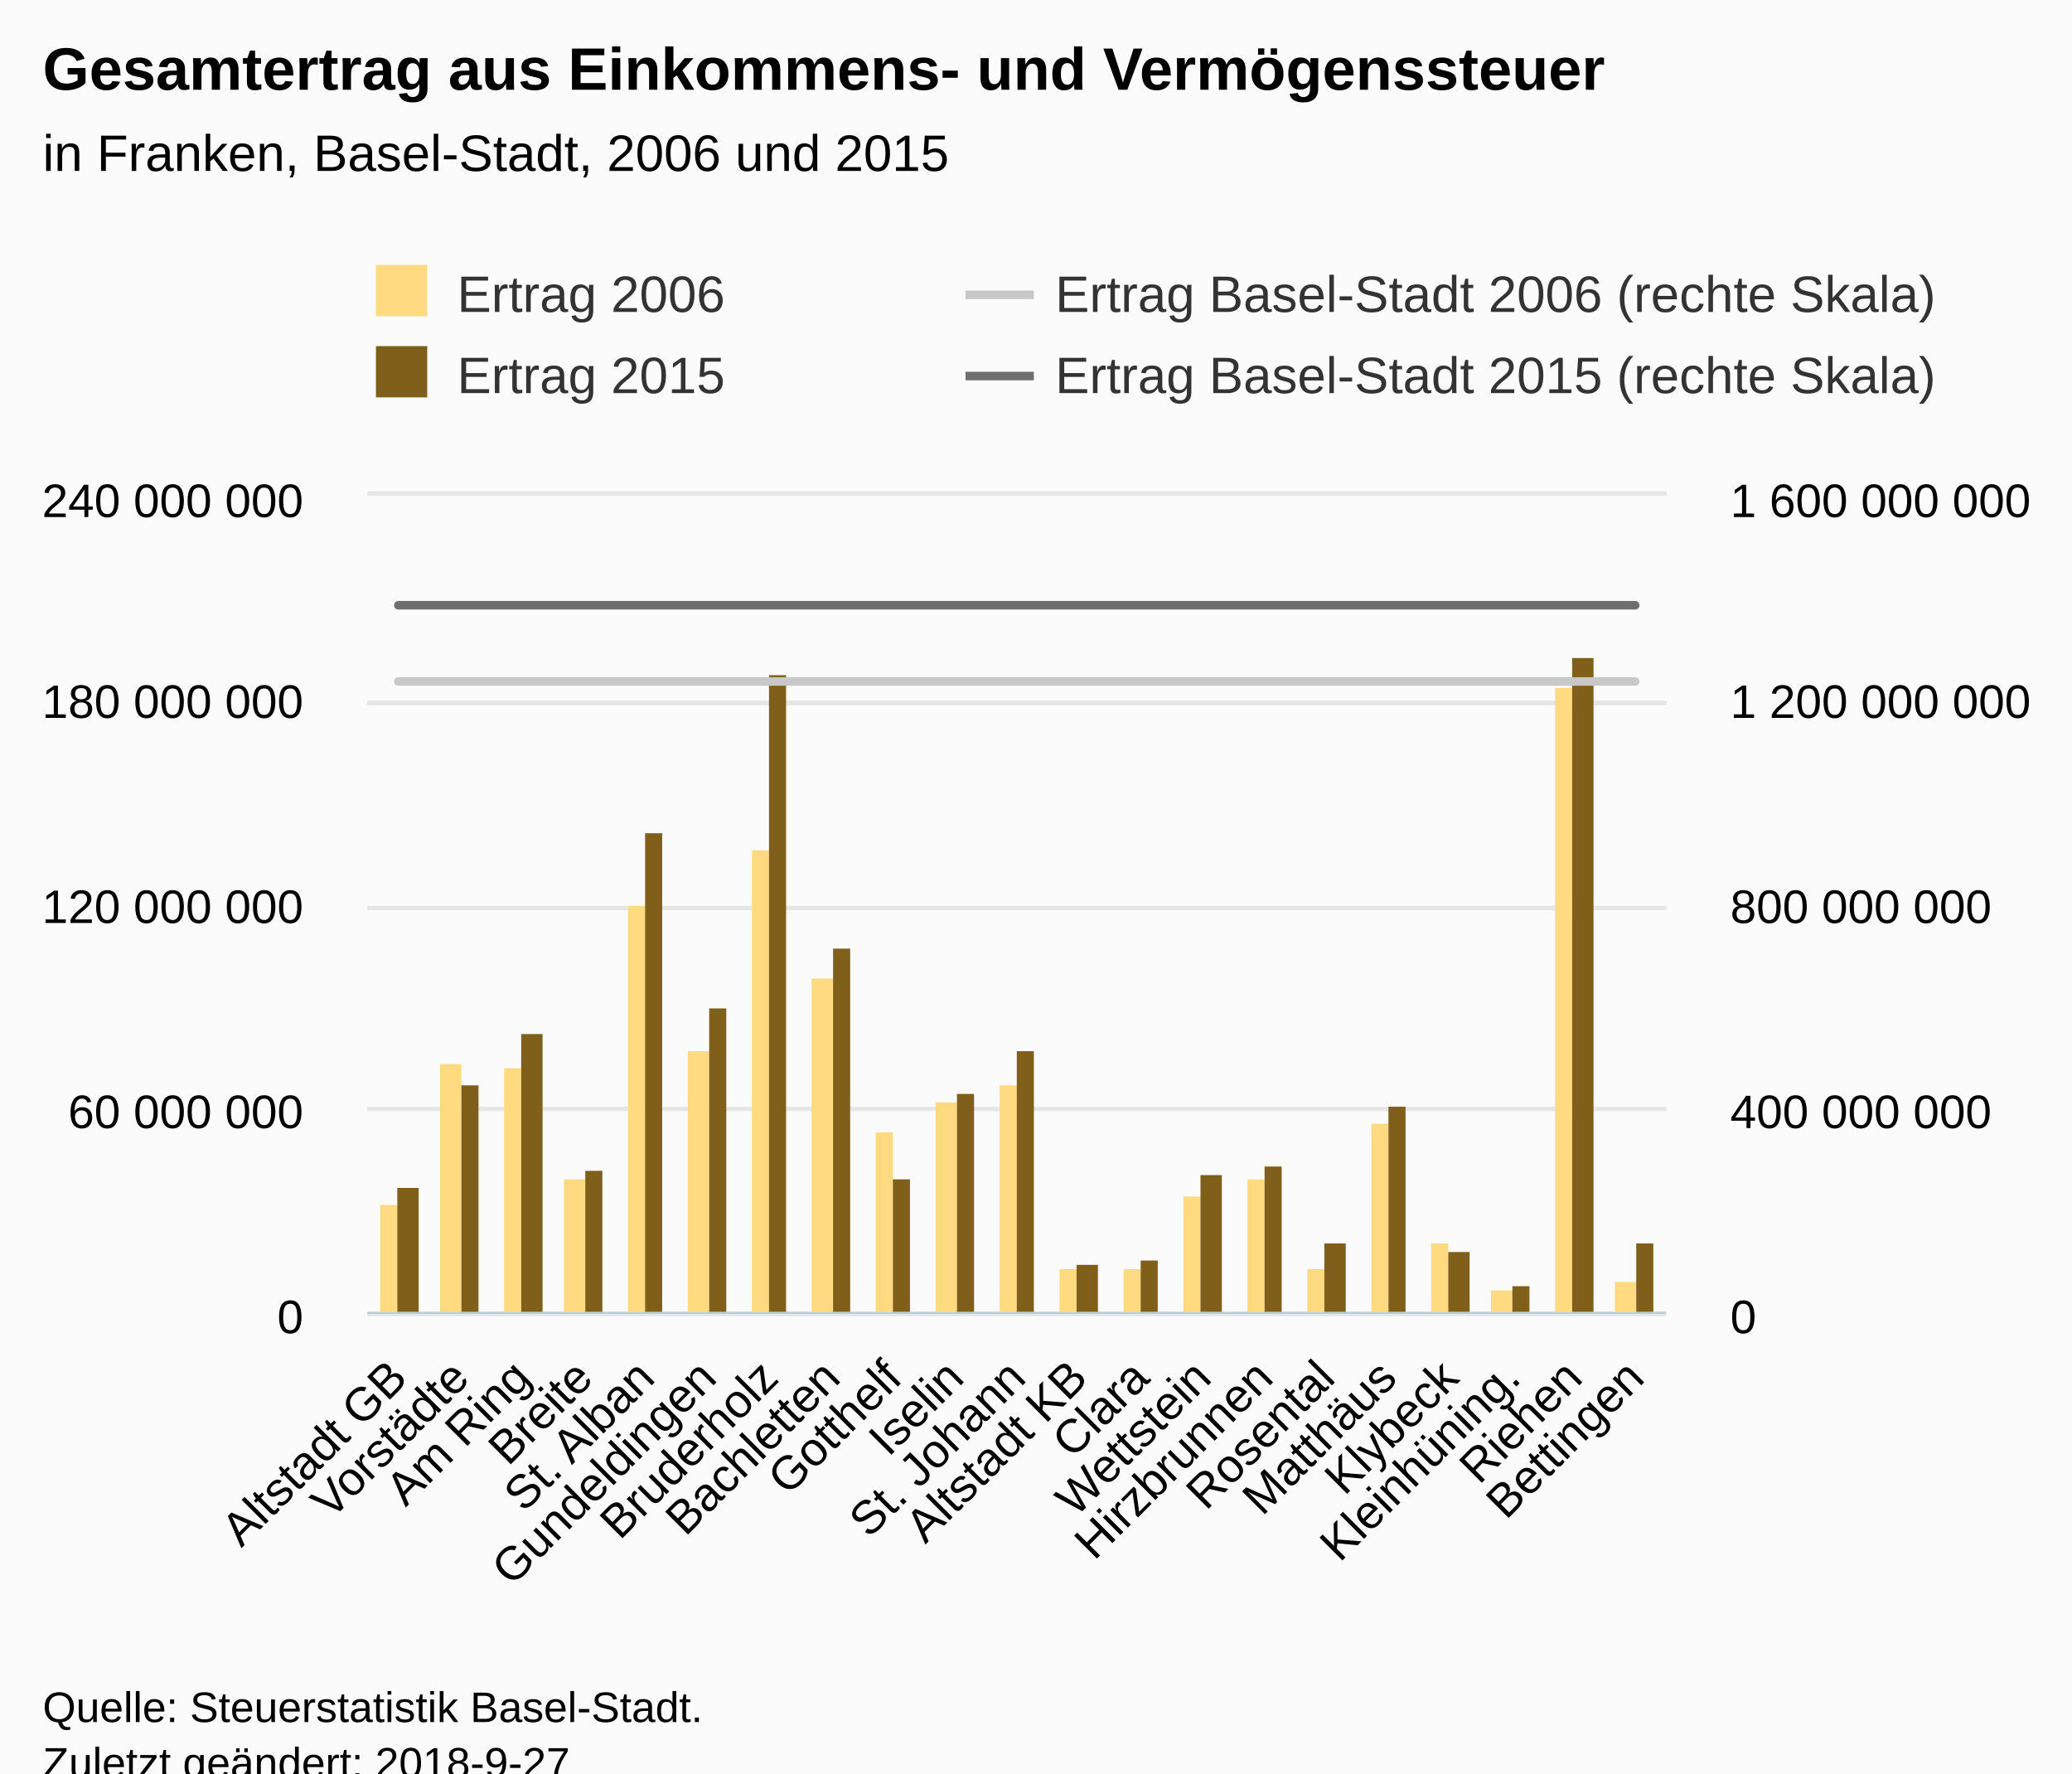
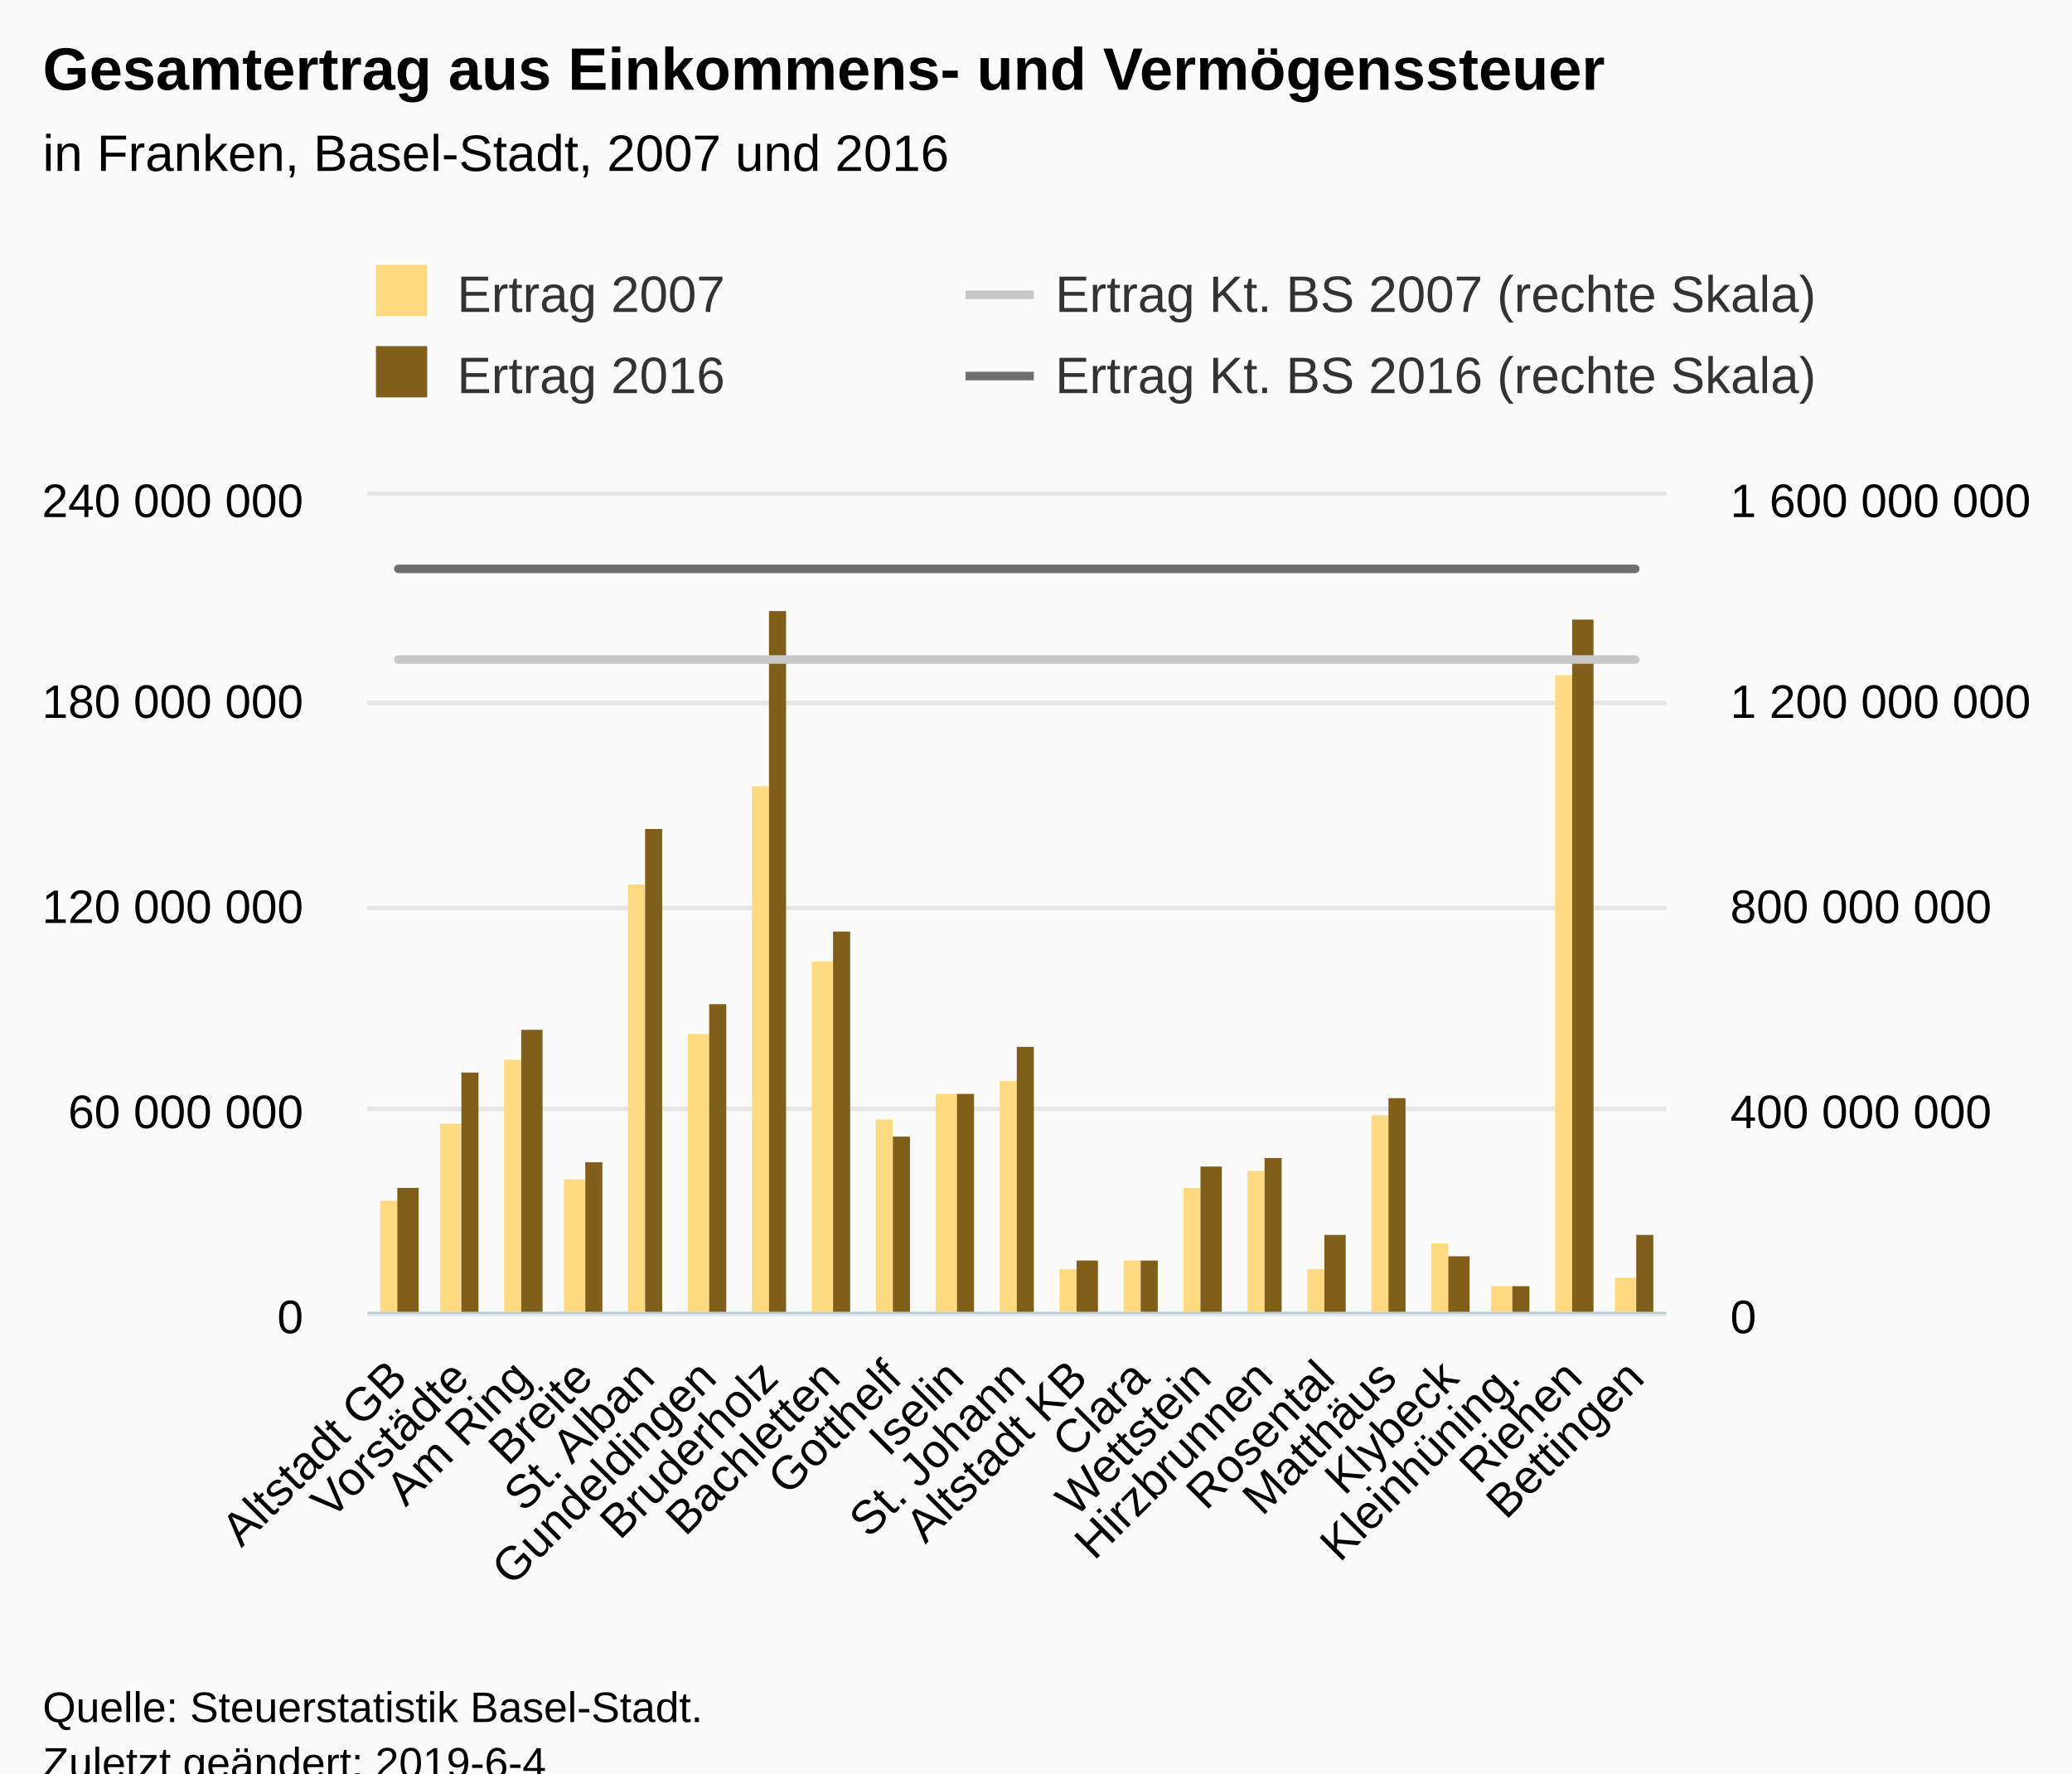
<svg xmlns="http://www.w3.org/2000/svg" version="1.1" class="highcharts-root" style="font-family:Arial;font-size:12px;" viewBox="0 0 485 415">
  <defs>
-     <clipPath id="highcharts-oipy1pm-8">
+     <clipPath id="highcharts-s6vklvn-8">
      <rect x="0" y="0" width="304" height="191" fill="none" />
    </clipPath>
-     <clipPath id="highcharts-oipy1pm-9">
+     <clipPath id="highcharts-s6vklvn-9">
      <rect x="0" y="0" width="304" height="191" fill="none" />
    </clipPath>
-     <clipPath id="highcharts-oipy1pm-10">
+     <clipPath id="highcharts-s6vklvn-10">
      <rect x="0" y="0" width="304" height="191" fill="none" />
    </clipPath>
  </defs>
  <rect fill="#fbfbfb" class="highcharts-background" x="0" y="0" width="485" height="428" rx="0" ry="0" />
  <rect fill="none" class="highcharts-plot-background" x="86" y="116" width="304" height="191" />
  <g class="highcharts-pane-group" data-z-index="0" />
  <g class="highcharts-grid highcharts-xaxis-grid " data-z-index="1">
    <path fill="none" data-z-index="1" class="highcharts-grid-line" d="M 99.5 116 L 99.5 307" opacity="1" />
    <path fill="none" data-z-index="1" class="highcharts-grid-line" d="M 114.5 116 L 114.5 307" opacity="1" />
    <path fill="none" data-z-index="1" class="highcharts-grid-line" d="M 128.5 116 L 128.5 307" opacity="1" />
    <path fill="none" data-z-index="1" class="highcharts-grid-line" d="M 143.5 116 L 143.5 307" opacity="1" />
    <path fill="none" data-z-index="1" class="highcharts-grid-line" d="M 157.5 116 L 157.5 307" opacity="1" />
    <path fill="none" data-z-index="1" class="highcharts-grid-line" d="M 172.5 116 L 172.5 307" opacity="1" />
    <path fill="none" data-z-index="1" class="highcharts-grid-line" d="M 186.5 116 L 186.5 307" opacity="1" />
    <path fill="none" data-z-index="1" class="highcharts-grid-line" d="M 201.5 116 L 201.5 307" opacity="1" />
    <path fill="none" data-z-index="1" class="highcharts-grid-line" d="M 215.5 116 L 215.5 307" opacity="1" />
    <path fill="none" data-z-index="1" class="highcharts-grid-line" d="M 230.5 116 L 230.5 307" opacity="1" />
    <path fill="none" data-z-index="1" class="highcharts-grid-line" d="M 244.5 116 L 244.5 307" opacity="1" />
    <path fill="none" data-z-index="1" class="highcharts-grid-line" d="M 259.5 116 L 259.5 307" opacity="1" />
    <path fill="none" data-z-index="1" class="highcharts-grid-line" d="M 273.5 116 L 273.5 307" opacity="1" />
    <path fill="none" data-z-index="1" class="highcharts-grid-line" d="M 288.5 116 L 288.5 307" opacity="1" />
    <path fill="none" data-z-index="1" class="highcharts-grid-line" d="M 302.5 116 L 302.5 307" opacity="1" />
    <path fill="none" data-z-index="1" class="highcharts-grid-line" d="M 317.5 116 L 317.5 307" opacity="1" />
    <path fill="none" data-z-index="1" class="highcharts-grid-line" d="M 331.5 116 L 331.5 307" opacity="1" />
    <path fill="none" data-z-index="1" class="highcharts-grid-line" d="M 346.5 116 L 346.5 307" opacity="1" />
    <path fill="none" data-z-index="1" class="highcharts-grid-line" d="M 360.5 116 L 360.5 307" opacity="1" />
    <path fill="none" data-z-index="1" class="highcharts-grid-line" d="M 375.5 116 L 375.5 307" opacity="1" />
    <path fill="none" data-z-index="1" class="highcharts-grid-line" d="M 389.5 116 L 389.5 307" opacity="1" />
    <path fill="none" data-z-index="1" class="highcharts-grid-line" d="M 85.5 116 L 85.5 307" opacity="1" />
  </g>
  <g class="highcharts-grid highcharts-yaxis-grid " data-z-index="1">
    <path fill="none" stroke="#e6e6e6" stroke-width="1" data-z-index="1" class="highcharts-grid-line" d="M 86 307.5 L 390 307.5" opacity="1" />
    <path fill="none" stroke="#e6e6e6" stroke-width="1" data-z-index="1" class="highcharts-grid-line" d="M 86 259.5 L 390 259.5" opacity="1" />
    <path fill="none" stroke="#e6e6e6" stroke-width="1" data-z-index="1" class="highcharts-grid-line" d="M 86 212.5 L 390 212.5" opacity="1" />
    <path fill="none" stroke="#e6e6e6" stroke-width="1" data-z-index="1" class="highcharts-grid-line" d="M 86 164.5 L 390 164.5" opacity="1" />
    <path fill="none" stroke="#e6e6e6" stroke-width="1" data-z-index="1" class="highcharts-grid-line" d="M 86 115.5 L 390 115.5" opacity="1" />
  </g>
  <g class="highcharts-grid highcharts-yaxis-grid " data-z-index="1">
    <path fill="none" stroke="#e6e6e6" stroke-width="1" data-z-index="1" class="highcharts-grid-line" d="M 86 307.5 L 390 307.5" opacity="1" />
    <path fill="none" stroke="#e6e6e6" stroke-width="1" data-z-index="1" class="highcharts-grid-line" d="M 86 259.5 L 390 259.5" opacity="1" />
    <path fill="none" stroke="#e6e6e6" stroke-width="1" data-z-index="1" class="highcharts-grid-line" d="M 86 212.5 L 390 212.5" opacity="1" />
    <path fill="none" stroke="#e6e6e6" stroke-width="1" data-z-index="1" class="highcharts-grid-line" d="M 86 164.5 L 390 164.5" opacity="1" />
    <path fill="none" stroke="#e6e6e6" stroke-width="1" data-z-index="1" class="highcharts-grid-line" d="M 86 115.5 L 390 115.5" opacity="1" />
  </g>
  <rect fill="none" class="highcharts-plot-border" data-z-index="1" x="86" y="116" width="304" height="191" />
  <g class="highcharts-axis highcharts-xaxis " data-z-index="2">
    <path fill="none" class="highcharts-axis-line" stroke="#B9CFD7" stroke-width="0.5" data-z-index="7" d="M 86 307.25 L 390 307.25" />
  </g>
  <g class="highcharts-axis highcharts-yaxis " data-z-index="2">
    <path fill="none" class="highcharts-axis-line" data-z-index="7" d="M 86 116 L 86 307" />
  </g>
  <g class="highcharts-axis highcharts-yaxis " data-z-index="2">
    <path fill="none" class="highcharts-axis-line" data-z-index="7" d="M 390 116 L 390 307" />
  </g>
  <g class="highcharts-series-group" data-z-index="3">
-     <g data-z-index="0.1" class="highcharts-series highcharts-series-0 highcharts-column-series " transform="translate(86,116) scale(1 1)" clip-path="url(#highcharts-oipy1pm-9)">
-       <rect x="3" y="166" width="4" height="26" fill="#FFDA80" class="highcharts-point" />
-       <rect x="17" y="133" width="5" height="59" fill="#FFDA80" class="highcharts-point" />
-       <rect x="32" y="134" width="4" height="58" fill="#FFDA80" class="highcharts-point" />
+     <g data-z-index="0.1" class="highcharts-series highcharts-series-0 highcharts-column-series " transform="translate(86,116) scale(1 1)" clip-path="url(#highcharts-s6vklvn-9)">
+       <rect x="3" y="165" width="4" height="27" fill="#FFDA80" class="highcharts-point" />
+       <rect x="17" y="147" width="5" height="45" fill="#FFDA80" class="highcharts-point" />
+       <rect x="32" y="132" width="4" height="60" fill="#FFDA80" class="highcharts-point" />
      <rect x="46" y="160" width="5" height="32" fill="#FFDA80" class="highcharts-point" />
-       <rect x="61" y="96" width="4" height="96" fill="#FFDA80" class="highcharts-point" />
-       <rect x="75" y="130" width="5" height="62" fill="#FFDA80" class="highcharts-point" />
-       <rect x="90" y="83" width="4" height="109" fill="#FFDA80" class="highcharts-point" />
-       <rect x="104" y="113" width="5" height="79" fill="#FFDA80" class="highcharts-point" />
-       <rect x="119" y="149" width="4" height="43" fill="#FFDA80" class="highcharts-point" />
-       <rect x="133" y="142" width="5" height="50" fill="#FFDA80" class="highcharts-point" />
-       <rect x="148" y="138" width="4" height="54" fill="#FFDA80" class="highcharts-point" />
+       <rect x="61" y="91" width="4" height="101" fill="#FFDA80" class="highcharts-point" />
+       <rect x="75" y="126" width="5" height="66" fill="#FFDA80" class="highcharts-point" />
+       <rect x="90" y="68" width="4" height="124" fill="#FFDA80" class="highcharts-point" />
+       <rect x="104" y="109" width="5" height="83" fill="#FFDA80" class="highcharts-point" />
+       <rect x="119" y="146" width="4" height="46" fill="#FFDA80" class="highcharts-point" />
+       <rect x="133" y="140" width="5" height="52" fill="#FFDA80" class="highcharts-point" />
+       <rect x="148" y="137" width="4" height="55" fill="#FFDA80" class="highcharts-point" />
      <rect x="162" y="181" width="4" height="11" fill="#FFDA80" class="highcharts-point" />
-       <rect x="177" y="181" width="4" height="11" fill="#FFDA80" class="highcharts-point" />
-       <rect x="191" y="164" width="4" height="28" fill="#FFDA80" class="highcharts-point" />
-       <rect x="206" y="160" width="4" height="32" fill="#FFDA80" class="highcharts-point" />
+       <rect x="177" y="179" width="4" height="13" fill="#FFDA80" class="highcharts-point" />
+       <rect x="191" y="162" width="4" height="30" fill="#FFDA80" class="highcharts-point" />
+       <rect x="206" y="158" width="4" height="34" fill="#FFDA80" class="highcharts-point" />
      <rect x="220" y="181" width="4" height="11" fill="#FFDA80" class="highcharts-point" />
-       <rect x="235" y="147" width="4" height="45" fill="#FFDA80" class="highcharts-point" />
+       <rect x="235" y="145" width="4" height="47" fill="#FFDA80" class="highcharts-point" />
      <rect x="249" y="175" width="4" height="17" fill="#FFDA80" class="highcharts-point" />
-       <rect x="263" y="186" width="5" height="6" fill="#FFDA80" class="highcharts-point" />
-       <rect x="278" y="45" width="4" height="147" fill="#FFDA80" class="highcharts-point" />
-       <rect x="292" y="184" width="5" height="8" fill="#FFDA80" class="highcharts-point" />
+       <rect x="263" y="185" width="5" height="7" fill="#FFDA80" class="highcharts-point" />
+       <rect x="278" y="42" width="4" height="150" fill="#FFDA80" class="highcharts-point" />
+       <rect x="292" y="183" width="5" height="9" fill="#FFDA80" class="highcharts-point" />
    </g>
    <g data-z-index="0.1" class="highcharts-markers highcharts-series-0 highcharts-column-series " transform="translate(86,116) scale(1 1)" clip-path="none" />
-     <g data-z-index="0.1" class="highcharts-series highcharts-series-1 highcharts-column-series " transform="translate(86,116) scale(1 1)" clip-path="url(#highcharts-oipy1pm-9)">
+     <g data-z-index="0.1" class="highcharts-series highcharts-series-1 highcharts-column-series " transform="translate(86,116) scale(1 1)" clip-path="url(#highcharts-s6vklvn-9)">
      <rect x="7" y="162" width="5" height="30" fill="#7F5F1A" class="highcharts-point" />
-       <rect x="22" y="138" width="4" height="54" fill="#7F5F1A" class="highcharts-point" />
-       <rect x="36" y="126" width="5" height="66" fill="#7F5F1A" class="highcharts-point" />
-       <rect x="51" y="158" width="4" height="34" fill="#7F5F1A" class="highcharts-point" />
-       <rect x="65" y="79" width="4" height="113" fill="#7F5F1A" class="highcharts-point" />
-       <rect x="80" y="120" width="4" height="72" fill="#7F5F1A" class="highcharts-point" />
-       <rect x="94" y="42" width="4" height="150" fill="#7F5F1A" class="highcharts-point" />
-       <rect x="109" y="106" width="4" height="86" fill="#7F5F1A" class="highcharts-point" />
-       <rect x="123" y="160" width="4" height="32" fill="#7F5F1A" class="highcharts-point" />
+       <rect x="22" y="135" width="4" height="57" fill="#7F5F1A" class="highcharts-point" />
+       <rect x="36" y="125" width="5" height="67" fill="#7F5F1A" class="highcharts-point" />
+       <rect x="51" y="156" width="4" height="36" fill="#7F5F1A" class="highcharts-point" />
+       <rect x="65" y="78" width="4" height="114" fill="#7F5F1A" class="highcharts-point" />
+       <rect x="80" y="119" width="4" height="73" fill="#7F5F1A" class="highcharts-point" />
+       <rect x="94" y="27" width="4" height="165" fill="#7F5F1A" class="highcharts-point" />
+       <rect x="109" y="102" width="4" height="90" fill="#7F5F1A" class="highcharts-point" />
+       <rect x="123" y="150" width="4" height="42" fill="#7F5F1A" class="highcharts-point" />
      <rect x="138" y="140" width="4" height="52" fill="#7F5F1A" class="highcharts-point" />
-       <rect x="152" y="130" width="4" height="62" fill="#7F5F1A" class="highcharts-point" />
-       <rect x="166" y="180" width="5" height="12" fill="#7F5F1A" class="highcharts-point" />
+       <rect x="152" y="129" width="4" height="63" fill="#7F5F1A" class="highcharts-point" />
+       <rect x="166" y="179" width="5" height="13" fill="#7F5F1A" class="highcharts-point" />
      <rect x="181" y="179" width="4" height="13" fill="#7F5F1A" class="highcharts-point" />
-       <rect x="195" y="159" width="5" height="33" fill="#7F5F1A" class="highcharts-point" />
-       <rect x="210" y="157" width="4" height="35" fill="#7F5F1A" class="highcharts-point" />
-       <rect x="224" y="175" width="5" height="17" fill="#7F5F1A" class="highcharts-point" />
-       <rect x="239" y="143" width="4" height="49" fill="#7F5F1A" class="highcharts-point" />
-       <rect x="253" y="177" width="5" height="15" fill="#7F5F1A" class="highcharts-point" />
+       <rect x="195" y="157" width="5" height="35" fill="#7F5F1A" class="highcharts-point" />
+       <rect x="210" y="155" width="4" height="37" fill="#7F5F1A" class="highcharts-point" />
+       <rect x="224" y="173" width="5" height="19" fill="#7F5F1A" class="highcharts-point" />
+       <rect x="239" y="141" width="4" height="51" fill="#7F5F1A" class="highcharts-point" />
+       <rect x="253" y="178" width="5" height="14" fill="#7F5F1A" class="highcharts-point" />
      <rect x="268" y="185" width="4" height="7" fill="#7F5F1A" class="highcharts-point" />
-       <rect x="282" y="38" width="5" height="154" fill="#7F5F1A" class="highcharts-point" />
-       <rect x="297" y="175" width="4" height="17" fill="#7F5F1A" class="highcharts-point" />
+       <rect x="282" y="29" width="5" height="163" fill="#7F5F1A" class="highcharts-point" />
+       <rect x="297" y="173" width="4" height="19" fill="#7F5F1A" class="highcharts-point" />
    </g>
    <g data-z-index="0.1" class="highcharts-markers highcharts-series-1 highcharts-column-series " transform="translate(86,116) scale(1 1)" clip-path="none" />
-     <g data-z-index="0.1" class="highcharts-series highcharts-series-2 highcharts-line-series " transform="translate(86,116) scale(1 1)" clip-path="url(#highcharts-oipy1pm-10)">
-       <path fill="none" d="M 7.238 43.48 L 21.714 43.48 L 36.19 43.48 L 50.667 43.48 L 65.143 43.48 L 79.619 43.48 L 94.095 43.48 L 108.571 43.48 L 123.048 43.48 L 137.524 43.48 L 152 43.48 L 166.476 43.48 L 180.952 43.48 L 195.429 43.48 L 209.905 43.48 L 224.381 43.48 L 238.857 43.48 L 253.333 43.48 L 267.81 43.48 L 282.286 43.48 L 296.762 43.48" class="highcharts-graph" data-z-index="1" stroke="#C8C8C8" stroke-width="2" stroke-linejoin="round" stroke-linecap="round" />
+     <g data-z-index="0.1" class="highcharts-series highcharts-series-2 highcharts-line-series " transform="translate(86,116) scale(1 1)" clip-path="url(#highcharts-s6vklvn-10)">
+       <path fill="none" d="M 7.238 38.342 L 21.714 38.342 L 36.19 38.342 L 50.667 38.342 L 65.143 38.342 L 79.619 38.342 L 94.095 38.342 L 108.571 38.342 L 123.048 38.342 L 137.524 38.342 L 152 38.342 L 166.476 38.342 L 180.952 38.342 L 195.429 38.342 L 209.905 38.342 L 224.381 38.342 L 238.857 38.342 L 253.333 38.342 L 267.81 38.342 L 282.286 38.342 L 296.762 38.342" class="highcharts-graph" data-z-index="1" stroke="#C8C8C8" stroke-width="2" stroke-linejoin="round" stroke-linecap="round" />
    </g>
    <g data-z-index="0.1" class="highcharts-markers highcharts-series-2 highcharts-line-series " transform="translate(86,116) scale(1 1)" clip-path="none" />
-     <g data-z-index="0.1" class="highcharts-series highcharts-series-3 highcharts-line-series " transform="translate(86,116) scale(1 1)" clip-path="url(#highcharts-oipy1pm-10)">
-       <path fill="none" d="M 7.238 25.643 L 21.714 25.643 L 36.19 25.643 L 50.667 25.643 L 65.143 25.643 L 79.619 25.643 L 94.095 25.643 L 108.571 25.643 L 123.048 25.643 L 137.524 25.643 L 152 25.643 L 166.476 25.643 L 180.952 25.643 L 195.429 25.643 L 209.905 25.643 L 224.381 25.643 L 238.857 25.643 L 253.333 25.643 L 267.81 25.643 L 282.286 25.643 L 296.762 25.643" class="highcharts-graph" data-z-index="1" stroke="#6F6F6F" stroke-width="2" stroke-linejoin="round" stroke-linecap="round" />
+     <g data-z-index="0.1" class="highcharts-series highcharts-series-3 highcharts-line-series " transform="translate(86,116) scale(1 1)" clip-path="url(#highcharts-s6vklvn-10)">
+       <path fill="none" d="M 7.238 17.129 L 21.714 17.129 L 36.19 17.129 L 50.667 17.129 L 65.143 17.129 L 79.619 17.129 L 94.095 17.129 L 108.571 17.129 L 123.048 17.129 L 137.524 17.129 L 152 17.129 L 166.476 17.129 L 180.952 17.129 L 195.429 17.129 L 209.905 17.129 L 224.381 17.129 L 238.857 17.129 L 253.333 17.129 L 267.81 17.129 L 282.286 17.129 L 296.762 17.129" class="highcharts-graph" data-z-index="1" stroke="#6F6F6F" stroke-width="2" stroke-linejoin="round" stroke-linecap="round" />
    </g>
    <g data-z-index="0.1" class="highcharts-markers highcharts-series-3 highcharts-line-series " transform="translate(86,116) scale(1 1)" clip-path="none" />
  </g>
  <text x="10" text-anchor="start" class="highcharts-title" data-z-index="4" style="color:#000000;font-size:14px;font-weight:bold;fill:#000000;" y="21">
    <tspan>Gesamtertrag aus Einkommens- und Vermögenssteuer</tspan>
  </text>
  <text x="10" text-anchor="start" class="highcharts-subtitle" data-z-index="4" style="color:#000000;font-size:12px;font-weight:normal;font-family:Arial;fill:#000000;" y="40">
-     <tspan>in Franken, Basel-Stadt, 2006 und 2015</tspan>
+     <tspan>in Franken, Basel-Stadt, 2007 und 2016</tspan>
  </text>
  <g class="highcharts-legend" data-z-index="7" transform="translate(78,55)">
    <rect fill="none" class="highcharts-legend-box" rx="0" ry="0" x="0" y="0" width="276" height="49" visibility="visible" />
    <g data-z-index="1">
      <g>
        <g class="highcharts-legend-item highcharts-column-series highcharts-color-undefined highcharts-series-0" data-z-index="1" transform="translate(8,3)">
          <text x="21" style="color:#333333;font-size:12px;font-weight:normal;cursor:pointer;white-space:nowrap;fill:#333333;" text-anchor="start" data-z-index="2" y="15">
-             <tspan>Ertrag 2006</tspan>
+             <tspan>Ertrag 2007</tspan>
          </text>
          <rect x="2" y="4" width="12" height="12" fill="#FFDA80" class="highcharts-point" data-z-index="3" />
        </g>
        <g class="highcharts-legend-item highcharts-line-series highcharts-color-undefined highcharts-series-2" data-z-index="1" transform="translate(148,3)">
          <path fill="none" d="M 0 11 L 16 11" class="highcharts-graph" stroke="#C8C8C8" stroke-width="2" />
          <text x="21" y="15" style="color:#333333;font-size:12px;font-weight:normal;cursor:pointer;white-space:nowrap;fill:#333333;" text-anchor="start" data-z-index="2">
-             <tspan>Ertrag Basel-Stadt 2006 (rechte Skala)</tspan>
+             <tspan>Ertrag Kt. BS 2007 (rechte Skala)</tspan>
          </text>
        </g>
        <g class="highcharts-legend-item highcharts-column-series highcharts-color-undefined highcharts-series-1" data-z-index="1" transform="translate(8,22)">
          <text x="21" y="15" style="color:#333333;font-size:12px;font-weight:normal;cursor:pointer;white-space:nowrap;fill:#333333;" text-anchor="start" data-z-index="2">
-             <tspan>Ertrag 2015</tspan>
+             <tspan>Ertrag 2016</tspan>
          </text>
          <rect x="2" y="4" width="12" height="12" fill="#7F5F1A" class="highcharts-point" data-z-index="3" />
        </g>
        <g class="highcharts-legend-item highcharts-line-series highcharts-color-undefined highcharts-series-3" data-z-index="1" transform="translate(148,22)">
          <path fill="none" d="M 0 11 L 16 11" class="highcharts-graph" stroke="#6F6F6F" stroke-width="2" />
          <text x="21" y="15" style="color:#333333;font-size:12px;font-weight:normal;cursor:pointer;white-space:nowrap;fill:#333333;" text-anchor="start" data-z-index="2">
-             <tspan>Ertrag Basel-Stadt 2015 (rechte Skala)</tspan>
+             <tspan>Ertrag Kt. BS 2016 (rechte Skala)</tspan>
          </text>
        </g>
      </g>
    </g>
  </g>
  <g class="highcharts-axis-labels highcharts-xaxis-labels " data-z-index="7">
    <text x="95.831" style="color:#000000;cursor:default;font-size:11px;fill:#000000;" text-anchor="end" transform="translate(0,0) rotate(-45 95.83082 323)" y="323" opacity="1">
      <tspan>Altstadt GB</tspan>
    </text>
    <text x="110.307" style="color:#000000;cursor:default;font-size:11px;fill:#000000;" text-anchor="end" transform="translate(0,0) rotate(-45 110.307 323)" y="323" opacity="1">Vorstädte</text>
    <text x="124.783" style="color:#000000;cursor:default;font-size:11px;fill:#000000;" text-anchor="end" transform="translate(0,0) rotate(-45 124.7832 323)" y="323" opacity="1">
      <tspan>Am Ring</tspan>
    </text>
    <text x="139.259" style="color:#000000;cursor:default;font-size:11px;fill:#000000;" text-anchor="end" transform="translate(0,0) rotate(-45 139.2594 323)" y="323" opacity="1">Breite</text>
    <text x="153.736" style="color:#000000;cursor:default;font-size:11px;fill:#000000;" text-anchor="end" transform="translate(0,0) rotate(-45 153.7356 323)" y="323" opacity="1">
      <tspan>St. Alban</tspan>
    </text>
    <text x="168.212" style="color:#000000;cursor:default;font-size:11px;fill:#000000;" text-anchor="end" transform="translate(0,0) rotate(-45 168.2118 323)" y="323" opacity="1">Gundeldingen</text>
    <text x="182.688" style="color:#000000;cursor:default;font-size:11px;fill:#000000;" text-anchor="end" transform="translate(0,0) rotate(-45 182.688 323)" y="323" opacity="1">Bruderholz</text>
    <text x="197.164" style="color:#000000;cursor:default;font-size:11px;fill:#000000;" text-anchor="end" transform="translate(0,0) rotate(-45 197.1642 323)" y="323" opacity="1">Bachletten</text>
    <text x="211.64" style="color:#000000;cursor:default;font-size:11px;fill:#000000;" text-anchor="end" transform="translate(0,0) rotate(-45 211.6403 323)" y="323" opacity="1">Gotthelf</text>
    <text x="226.117" style="color:#000000;cursor:default;font-size:11px;fill:#000000;" text-anchor="end" transform="translate(0,0) rotate(-45 226.1165 323)" y="323" opacity="1">Iselin</text>
    <text x="240.593" style="color:#000000;cursor:default;font-size:11px;fill:#000000;" text-anchor="end" transform="translate(0,0) rotate(-45 240.5927 323)" y="323" opacity="1">
      <tspan>St. Johann</tspan>
    </text>
    <text x="255.069" style="color:#000000;cursor:default;font-size:11px;fill:#000000;" text-anchor="end" transform="translate(0,0) rotate(-45 255.0689 323)" y="323" opacity="1">
      <tspan>Altstadt KB</tspan>
    </text>
    <text x="269.545" style="color:#000000;cursor:default;font-size:11px;fill:#000000;" text-anchor="end" transform="translate(0,0) rotate(-45 269.5451 323)" y="323" opacity="1">Clara</text>
    <text x="284.021" style="color:#000000;cursor:default;font-size:11px;fill:#000000;" text-anchor="end" transform="translate(0,0) rotate(-45 284.0213 323)" y="323" opacity="1">Wettstein</text>
    <text x="298.497" style="color:#000000;cursor:default;font-size:11px;fill:#000000;" text-anchor="end" transform="translate(0,0) rotate(-45 298.4975 323)" y="323" opacity="1">Hirzbrunnen</text>
    <text x="312.974" style="color:#000000;cursor:default;font-size:11px;fill:#000000;" text-anchor="end" transform="translate(0,0) rotate(-45 312.9737 323)" y="323" opacity="1">Rosental</text>
    <text x="327.45" style="color:#000000;cursor:default;font-size:11px;fill:#000000;" text-anchor="end" transform="translate(0,0) rotate(-45 327.4499 323)" y="323" opacity="1">Matthäus</text>
    <text x="341.926" style="color:#000000;cursor:default;font-size:11px;fill:#000000;" text-anchor="end" transform="translate(0,0) rotate(-45 341.9261 323)" y="323" opacity="1">Klybeck</text>
    <text x="356.402" style="color:#000000;cursor:default;font-size:11px;fill:#000000;" text-anchor="end" transform="translate(0,0) rotate(-45 356.4022 323)" y="323" opacity="1">Kleinhüning.</text>
    <text x="370.878" style="color:#000000;cursor:default;font-size:11px;fill:#000000;" text-anchor="end" transform="translate(0,0) rotate(-45 370.8784 323)" y="323" opacity="1">Riehen</text>
    <text x="385.355" style="color:#000000;cursor:default;font-size:11px;fill:#000000;" text-anchor="end" transform="translate(0,0) rotate(-45 385.3546 323)" y="323" opacity="1">Bettingen</text>
  </g>
  <g class="highcharts-axis-labels highcharts-yaxis-labels " data-z-index="7">
    <text x="71" style="color:black;cursor:default;font-size:11px;fill:black;" text-anchor="end" transform="translate(0,0)" y="312" opacity="1">0</text>
    <text x="71" style="color:black;cursor:default;font-size:11px;fill:black;" text-anchor="end" transform="translate(0,0)" y="264" opacity="1">
      <tspan>60 000 000</tspan>
    </text>
    <text x="71" style="color:black;cursor:default;font-size:11px;fill:black;" text-anchor="end" transform="translate(0,0)" y="216" opacity="1">
      <tspan>120 000 000</tspan>
    </text>
    <text x="71" style="color:black;cursor:default;font-size:11px;fill:black;" text-anchor="end" transform="translate(0,0)" y="168" opacity="1">
      <tspan>180 000 000</tspan>
    </text>
    <text x="71" style="color:black;cursor:default;font-size:11px;fill:black;" text-anchor="end" transform="translate(0,0)" y="121" opacity="1">
      <tspan>240 000 000</tspan>
    </text>
  </g>
  <g class="highcharts-axis-labels highcharts-yaxis-labels " data-z-index="7">
    <text x="405" style="color:black;cursor:default;font-size:11px;fill:black;" text-anchor="start" transform="translate(0,0)" y="312" opacity="1">0</text>
    <text x="405" style="color:black;cursor:default;font-size:11px;fill:black;" text-anchor="start" transform="translate(0,0)" y="264" opacity="1">
      <tspan>400 000 000</tspan>
    </text>
    <text x="405" style="color:black;cursor:default;font-size:11px;fill:black;" text-anchor="start" transform="translate(0,0)" y="216" opacity="1">
      <tspan>800 000 000</tspan>
    </text>
    <text x="405" style="color:black;cursor:default;font-size:11px;fill:black;" text-anchor="start" transform="translate(0,0)" y="168" opacity="1">
      <tspan>1 200 000 000</tspan>
    </text>
    <text x="405" style="color:black;cursor:default;font-size:11px;fill:black;" text-anchor="start" transform="translate(0,0)" y="121" opacity="1">
      <tspan>1 600 000 000</tspan>
    </text>
  </g>
  <text x="10" class="highcharts-credits" text-anchor="start" data-z-index="8" style="cursor:default;color:#000000;font-size:10px;fill:#000000;" y="403">
    <tspan>Quelle: Steuerstatistik Basel-Stadt.</tspan>
-     <tspan x="10" dy="13">Zuletzt geändert: 2018-9-27</tspan>
+     <tspan x="10" dy="13">Zuletzt geändert: 2019-6-4</tspan>
  </text>
</svg>
